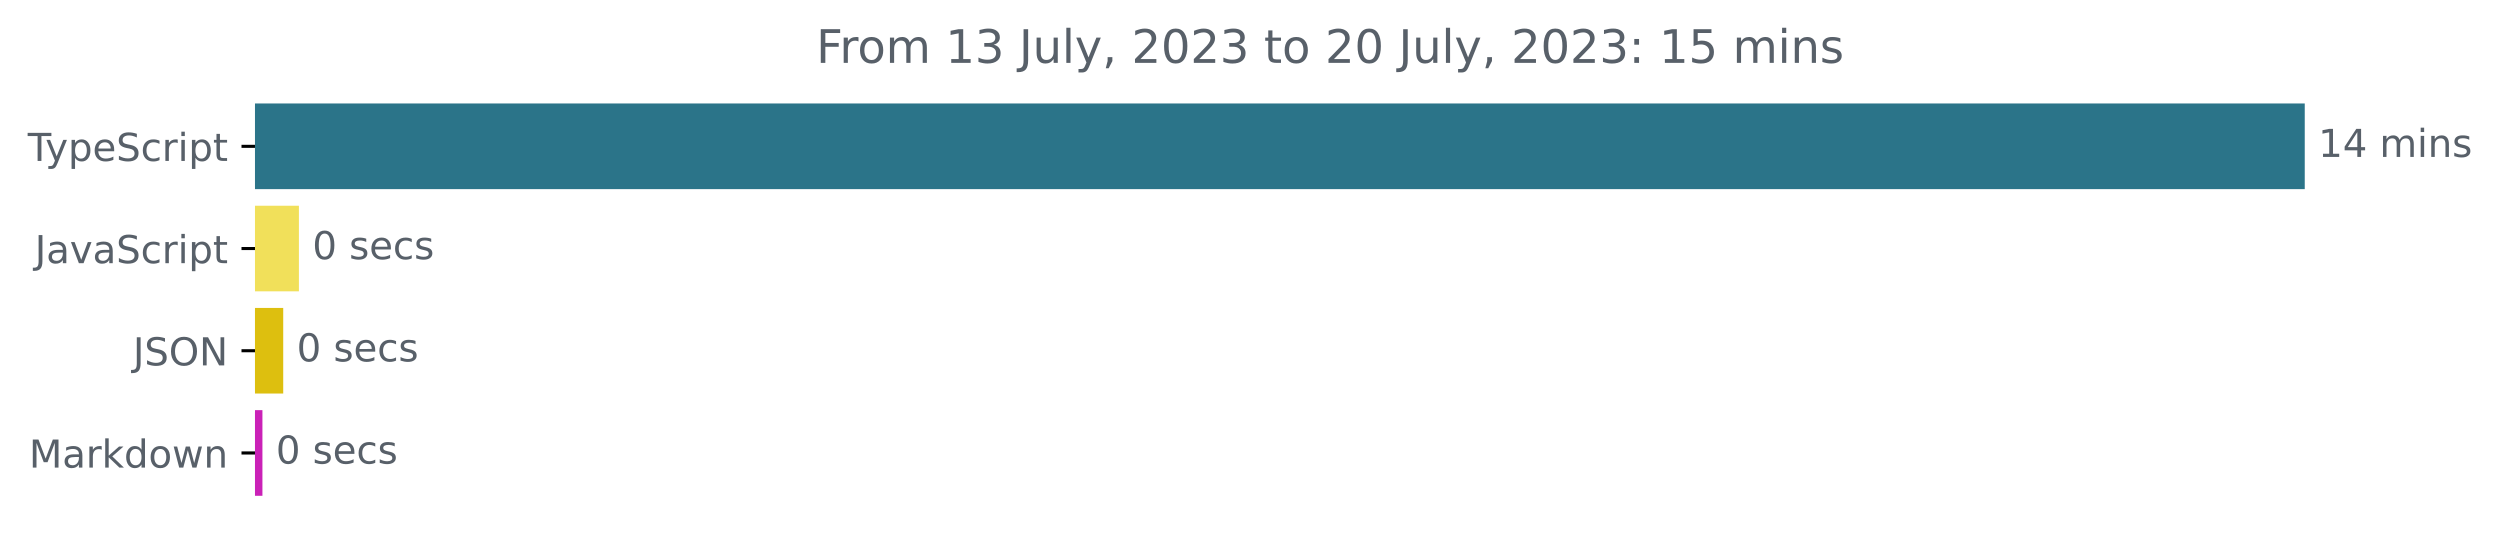
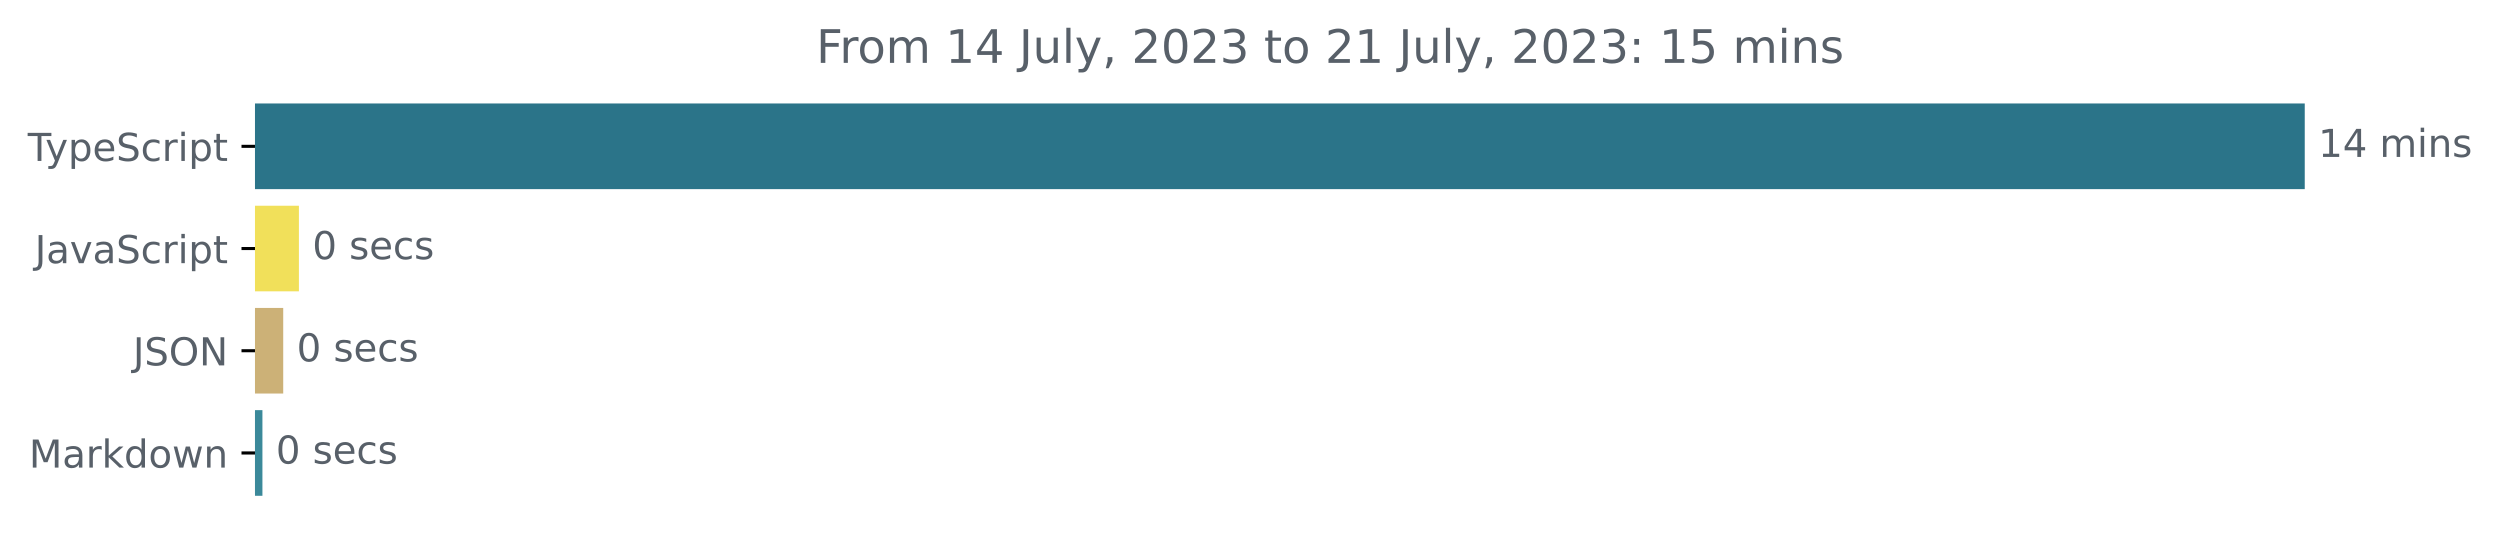
<svg xmlns="http://www.w3.org/2000/svg" xmlns:xlink="http://www.w3.org/1999/xlink" width="648.768pt" height="140.398pt" viewBox="0 0 648.768 140.398" version="1.1">
  <defs>
    <style type="text/css">*{stroke-linejoin: round; stroke-linecap: butt}</style>
  </defs>
  <g id="figure_1">
    <g id="patch_1">
      <path d="M -0 140.398  L 648.768 140.398  L 648.768 0  L -0 0  L -0 140.398  z " style="fill: none" />
    </g>
    <g id="axes_1">
      <g id="patch_2">
-         <path d="M 66.17 27.358  L 597.599 27.358  L 597.599 48.579  L 66.17 48.579  z " clip-path="url(#p1115cc6671)" style="fill: #2b7489; stroke: #2b7489; stroke-linejoin: miter" />
+         <path d="M 66.17 27.358  L 597.599 27.358  L 597.599 48.579  L 66.17 48.579  z " clip-path="url(#pe67a418b7b)" style="fill: #2b7489; stroke: #2b7489; stroke-linejoin: miter" />
      </g>
      <g id="patch_3">
-         <path d="M 66.17 53.884  L 77.072 53.884  L 77.072 75.105  L 66.17 75.105  z " clip-path="url(#p1115cc6671)" style="fill: #f1e05a; stroke: #f1e05a; stroke-linejoin: miter" />
+         <path d="M 66.17 53.884  L 77.072 53.884  L 77.072 75.105  L 66.17 75.105  z " clip-path="url(#pe67a418b7b)" style="fill: #f1e05a; stroke: #f1e05a; stroke-linejoin: miter" />
      </g>
      <g id="patch_4">
-         <path d="M 66.17 80.411  L 72.998 80.411  L 72.998 101.632  L 66.17 101.632  z " clip-path="url(#p1115cc6671)" style="fill: #ddbf0f; stroke: #ddbf0f; stroke-linejoin: miter" />
+         <path d="M 66.17 80.411  L 72.998 80.411  L 72.998 101.632  L 66.17 101.632  z " clip-path="url(#pe67a418b7b)" style="fill: #ccb177; stroke: #ccb177; stroke-linejoin: miter" />
      </g>
      <g id="patch_5">
-         <path d="M 66.17 106.937  L 67.602 106.937  L 67.602 128.158  L 66.17 128.158  z " clip-path="url(#p1115cc6671)" style="fill: #ca21b7; stroke: #ca21b7; stroke-linejoin: miter" />
+         <path d="M 66.17 106.937  L 67.602 106.937  L 67.602 128.158  L 66.17 128.158  z " clip-path="url(#pe67a418b7b)" style="fill: #3b899a; stroke: #3b899a; stroke-linejoin: miter" />
      </g>
      <g id="matplotlib.axis_1" />
      <g id="matplotlib.axis_2">
        <g id="ytick_1">
          <g id="line2d_1">
            <defs>
-               <path id="m80e57d07be" d="M 0 0  L -3.5 0  " style="stroke: #000000; stroke-width: 0.8" />
+               <path id="m27cdb8cc97" d="M 0 0  L -3.5 0  " style="stroke: #000000; stroke-width: 0.8" />
            </defs>
            <g>
-               <use xlink:href="#m80e57d07be" x="66.17" y="37.969" style="stroke: #000000; stroke-width: 0.8" />
+               <use xlink:href="#m27cdb8cc97" x="66.17" y="37.969" style="stroke: #000000; stroke-width: 0.8" />
            </g>
          </g>
          <g id="text_1">
            <g style="fill: #586069" transform="translate(7.2 41.76787)scale(0.1 -0.1)">
              <defs>
                <path id="DejaVuSans-54" d="M -19 4666  L 3928 4666  L 3928 4134  L 2272 4134  L 2272 0  L 1638 0  L 1638 4134  L -19 4134  L -19 4666  z " transform="scale(0.015625)" />
                <path id="DejaVuSans-79" d="M 2059 -325  Q 1816 -950 1584 -1140  Q 1353 -1331 966 -1331  L 506 -1331  L 506 -850  L 844 -850  Q 1081 -850 1212 -737  Q 1344 -625 1503 -206  L 1606 56  L 191 3500  L 800 3500  L 1894 763  L 2988 3500  L 3597 3500  L 2059 -325  z " transform="scale(0.015625)" />
                <path id="DejaVuSans-70" d="M 1159 525  L 1159 -1331  L 581 -1331  L 581 3500  L 1159 3500  L 1159 2969  Q 1341 3281 1617 3432  Q 1894 3584 2278 3584  Q 2916 3584 3314 3078  Q 3713 2572 3713 1747  Q 3713 922 3314 415  Q 2916 -91 2278 -91  Q 1894 -91 1617 61  Q 1341 213 1159 525  z M 3116 1747  Q 3116 2381 2855 2742  Q 2594 3103 2138 3103  Q 1681 3103 1420 2742  Q 1159 2381 1159 1747  Q 1159 1113 1420 752  Q 1681 391 2138 391  Q 2594 391 2855 752  Q 3116 1113 3116 1747  z " transform="scale(0.015625)" />
                <path id="DejaVuSans-65" d="M 3597 1894  L 3597 1613  L 953 1613  Q 991 1019 1311 708  Q 1631 397 2203 397  Q 2534 397 2845 478  Q 3156 559 3463 722  L 3463 178  Q 3153 47 2828 -22  Q 2503 -91 2169 -91  Q 1331 -91 842 396  Q 353 884 353 1716  Q 353 2575 817 3079  Q 1281 3584 2069 3584  Q 2775 3584 3186 3129  Q 3597 2675 3597 1894  z M 3022 2063  Q 3016 2534 2758 2815  Q 2500 3097 2075 3097  Q 1594 3097 1305 2825  Q 1016 2553 972 2059  L 3022 2063  z " transform="scale(0.015625)" />
                <path id="DejaVuSans-53" d="M 3425 4513  L 3425 3897  Q 3066 4069 2747 4153  Q 2428 4238 2131 4238  Q 1616 4238 1336 4038  Q 1056 3838 1056 3469  Q 1056 3159 1242 3001  Q 1428 2844 1947 2747  L 2328 2669  Q 3034 2534 3370 2195  Q 3706 1856 3706 1288  Q 3706 609 3251 259  Q 2797 -91 1919 -91  Q 1588 -91 1214 -16  Q 841 59 441 206  L 441 856  Q 825 641 1194 531  Q 1563 422 1919 422  Q 2459 422 2753 634  Q 3047 847 3047 1241  Q 3047 1584 2836 1778  Q 2625 1972 2144 2069  L 1759 2144  Q 1053 2284 737 2584  Q 422 2884 422 3419  Q 422 4038 858 4394  Q 1294 4750 2059 4750  Q 2388 4750 2728 4690  Q 3069 4631 3425 4513  z " transform="scale(0.015625)" />
                <path id="DejaVuSans-63" d="M 3122 3366  L 3122 2828  Q 2878 2963 2633 3030  Q 2388 3097 2138 3097  Q 1578 3097 1268 2742  Q 959 2388 959 1747  Q 959 1106 1268 751  Q 1578 397 2138 397  Q 2388 397 2633 464  Q 2878 531 3122 666  L 3122 134  Q 2881 22 2623 -34  Q 2366 -91 2075 -91  Q 1284 -91 818 406  Q 353 903 353 1747  Q 353 2603 823 3093  Q 1294 3584 2113 3584  Q 2378 3584 2631 3529  Q 2884 3475 3122 3366  z " transform="scale(0.015625)" />
                <path id="DejaVuSans-72" d="M 2631 2963  Q 2534 3019 2420 3045  Q 2306 3072 2169 3072  Q 1681 3072 1420 2755  Q 1159 2438 1159 1844  L 1159 0  L 581 0  L 581 3500  L 1159 3500  L 1159 2956  Q 1341 3275 1631 3429  Q 1922 3584 2338 3584  Q 2397 3584 2469 3576  Q 2541 3569 2628 3553  L 2631 2963  z " transform="scale(0.015625)" />
                <path id="DejaVuSans-69" d="M 603 3500  L 1178 3500  L 1178 0  L 603 0  L 603 3500  z M 603 4863  L 1178 4863  L 1178 4134  L 603 4134  L 603 4863  z " transform="scale(0.015625)" />
                <path id="DejaVuSans-74" d="M 1172 4494  L 1172 3500  L 2356 3500  L 2356 3053  L 1172 3053  L 1172 1153  Q 1172 725 1289 603  Q 1406 481 1766 481  L 2356 481  L 2356 0  L 1766 0  Q 1100 0 847 248  Q 594 497 594 1153  L 594 3053  L 172 3053  L 172 3500  L 594 3500  L 594 4494  L 1172 4494  z " transform="scale(0.015625)" />
              </defs>
              <use xlink:href="#DejaVuSans-54" />
              <use xlink:href="#DejaVuSans-79" x="45.459" />
              <use xlink:href="#DejaVuSans-70" x="104.639" />
              <use xlink:href="#DejaVuSans-65" x="168.115" />
              <use xlink:href="#DejaVuSans-53" x="229.639" />
              <use xlink:href="#DejaVuSans-63" x="293.115" />
              <use xlink:href="#DejaVuSans-72" x="348.096" />
              <use xlink:href="#DejaVuSans-69" x="389.209" />
              <use xlink:href="#DejaVuSans-70" x="416.992" />
              <use xlink:href="#DejaVuSans-74" x="480.469" />
            </g>
          </g>
        </g>
        <g id="ytick_2">
          <g id="line2d_2">
            <g>
-               <use xlink:href="#m80e57d07be" x="66.17" y="64.495" style="stroke: #000000; stroke-width: 0.8" />
+               <use xlink:href="#m27cdb8cc97" x="66.17" y="64.495" style="stroke: #000000; stroke-width: 0.8" />
            </g>
          </g>
          <g id="text_2">
            <g style="fill: #586069" transform="translate(9.040625 68.29419)scale(0.1 -0.1)">
              <defs>
                <path id="DejaVuSans-4a" d="M 628 4666  L 1259 4666  L 1259 325  Q 1259 -519 939 -900  Q 619 -1281 -91 -1281  L -331 -1281  L -331 -750  L -134 -750  Q 284 -750 456 -515  Q 628 -281 628 325  L 628 4666  z " transform="scale(0.015625)" />
                <path id="DejaVuSans-61" d="M 2194 1759  Q 1497 1759 1228 1600  Q 959 1441 959 1056  Q 959 750 1161 570  Q 1363 391 1709 391  Q 2188 391 2477 730  Q 2766 1069 2766 1631  L 2766 1759  L 2194 1759  z M 3341 1997  L 3341 0  L 2766 0  L 2766 531  Q 2569 213 2275 61  Q 1981 -91 1556 -91  Q 1019 -91 701 211  Q 384 513 384 1019  Q 384 1609 779 1909  Q 1175 2209 1959 2209  L 2766 2209  L 2766 2266  Q 2766 2663 2505 2880  Q 2244 3097 1772 3097  Q 1472 3097 1187 3025  Q 903 2953 641 2809  L 641 3341  Q 956 3463 1253 3523  Q 1550 3584 1831 3584  Q 2591 3584 2966 3190  Q 3341 2797 3341 1997  z " transform="scale(0.015625)" />
                <path id="DejaVuSans-76" d="M 191 3500  L 800 3500  L 1894 563  L 2988 3500  L 3597 3500  L 2284 0  L 1503 0  L 191 3500  z " transform="scale(0.015625)" />
              </defs>
              <use xlink:href="#DejaVuSans-4a" />
              <use xlink:href="#DejaVuSans-61" x="29.492" />
              <use xlink:href="#DejaVuSans-76" x="90.771" />
              <use xlink:href="#DejaVuSans-61" x="149.951" />
              <use xlink:href="#DejaVuSans-53" x="211.23" />
              <use xlink:href="#DejaVuSans-63" x="274.707" />
              <use xlink:href="#DejaVuSans-72" x="329.688" />
              <use xlink:href="#DejaVuSans-69" x="370.801" />
              <use xlink:href="#DejaVuSans-70" x="398.584" />
              <use xlink:href="#DejaVuSans-74" x="462.061" />
            </g>
          </g>
        </g>
        <g id="ytick_3">
          <g id="line2d_3">
            <g>
-               <use xlink:href="#m80e57d07be" x="66.17" y="91.021" style="stroke: #000000; stroke-width: 0.8" />
+               <use xlink:href="#m27cdb8cc97" x="66.17" y="91.021" style="stroke: #000000; stroke-width: 0.8" />
            </g>
          </g>
          <g id="text_3">
            <g style="fill: #586069" transform="translate(34.51875 94.8205)scale(0.1 -0.1)">
              <defs>
                <path id="DejaVuSans-4f" d="M 2522 4238  Q 1834 4238 1429 3725  Q 1025 3213 1025 2328  Q 1025 1447 1429 934  Q 1834 422 2522 422  Q 3209 422 3611 934  Q 4013 1447 4013 2328  Q 4013 3213 3611 3725  Q 3209 4238 2522 4238  z M 2522 4750  Q 3503 4750 4090 4092  Q 4678 3434 4678 2328  Q 4678 1225 4090 567  Q 3503 -91 2522 -91  Q 1538 -91 948 565  Q 359 1222 359 2328  Q 359 3434 948 4092  Q 1538 4750 2522 4750  z " transform="scale(0.015625)" />
                <path id="DejaVuSans-4e" d="M 628 4666  L 1478 4666  L 3547 763  L 3547 4666  L 4159 4666  L 4159 0  L 3309 0  L 1241 3903  L 1241 0  L 628 0  L 628 4666  z " transform="scale(0.015625)" />
              </defs>
              <use xlink:href="#DejaVuSans-4a" />
              <use xlink:href="#DejaVuSans-53" x="29.492" />
              <use xlink:href="#DejaVuSans-4f" x="92.969" />
              <use xlink:href="#DejaVuSans-4e" x="171.68" />
            </g>
          </g>
        </g>
        <g id="ytick_4">
          <g id="line2d_4">
            <g>
-               <use xlink:href="#m80e57d07be" x="66.17" y="117.548" style="stroke: #000000; stroke-width: 0.8" />
+               <use xlink:href="#m27cdb8cc97" x="66.17" y="117.548" style="stroke: #000000; stroke-width: 0.8" />
            </g>
          </g>
          <g id="text_4">
            <g style="fill: #586069" transform="translate(7.529688 121.3468)scale(0.1 -0.1)">
              <defs>
                <path id="DejaVuSans-4d" d="M 628 4666  L 1569 4666  L 2759 1491  L 3956 4666  L 4897 4666  L 4897 0  L 4281 0  L 4281 4097  L 3078 897  L 2444 897  L 1241 4097  L 1241 0  L 628 0  L 628 4666  z " transform="scale(0.015625)" />
                <path id="DejaVuSans-6b" d="M 581 4863  L 1159 4863  L 1159 1991  L 2875 3500  L 3609 3500  L 1753 1863  L 3688 0  L 2938 0  L 1159 1709  L 1159 0  L 581 0  L 581 4863  z " transform="scale(0.015625)" />
                <path id="DejaVuSans-64" d="M 2906 2969  L 2906 4863  L 3481 4863  L 3481 0  L 2906 0  L 2906 525  Q 2725 213 2448 61  Q 2172 -91 1784 -91  Q 1150 -91 751 415  Q 353 922 353 1747  Q 353 2572 751 3078  Q 1150 3584 1784 3584  Q 2172 3584 2448 3432  Q 2725 3281 2906 2969  z M 947 1747  Q 947 1113 1208 752  Q 1469 391 1925 391  Q 2381 391 2643 752  Q 2906 1113 2906 1747  Q 2906 2381 2643 2742  Q 2381 3103 1925 3103  Q 1469 3103 1208 2742  Q 947 2381 947 1747  z " transform="scale(0.015625)" />
                <path id="DejaVuSans-6f" d="M 1959 3097  Q 1497 3097 1228 2736  Q 959 2375 959 1747  Q 959 1119 1226 758  Q 1494 397 1959 397  Q 2419 397 2687 759  Q 2956 1122 2956 1747  Q 2956 2369 2687 2733  Q 2419 3097 1959 3097  z M 1959 3584  Q 2709 3584 3137 3096  Q 3566 2609 3566 1747  Q 3566 888 3137 398  Q 2709 -91 1959 -91  Q 1206 -91 779 398  Q 353 888 353 1747  Q 353 2609 779 3096  Q 1206 3584 1959 3584  z " transform="scale(0.015625)" />
                <path id="DejaVuSans-77" d="M 269 3500  L 844 3500  L 1563 769  L 2278 3500  L 2956 3500  L 3675 769  L 4391 3500  L 4966 3500  L 4050 0  L 3372 0  L 2619 2869  L 1863 0  L 1184 0  L 269 3500  z " transform="scale(0.015625)" />
                <path id="DejaVuSans-6e" d="M 3513 2113  L 3513 0  L 2938 0  L 2938 2094  Q 2938 2591 2744 2837  Q 2550 3084 2163 3084  Q 1697 3084 1428 2787  Q 1159 2491 1159 1978  L 1159 0  L 581 0  L 581 3500  L 1159 3500  L 1159 2956  Q 1366 3272 1645 3428  Q 1925 3584 2291 3584  Q 2894 3584 3203 3211  Q 3513 2838 3513 2113  z " transform="scale(0.015625)" />
              </defs>
              <use xlink:href="#DejaVuSans-4d" />
              <use xlink:href="#DejaVuSans-61" x="86.279" />
              <use xlink:href="#DejaVuSans-72" x="147.559" />
              <use xlink:href="#DejaVuSans-6b" x="188.672" />
              <use xlink:href="#DejaVuSans-64" x="246.582" />
              <use xlink:href="#DejaVuSans-6f" x="310.059" />
              <use xlink:href="#DejaVuSans-77" x="371.24" />
              <use xlink:href="#DejaVuSans-6e" x="453.027" />
            </g>
          </g>
        </g>
      </g>
      <g id="text_5">
        <g style="fill: #586069" transform="translate(601.5989 40.72803)scale(0.1 -0.1)">
          <defs>
            <path id="DejaVuSans-31" d="M 794 531  L 1825 531  L 1825 4091  L 703 3866  L 703 4441  L 1819 4666  L 2450 4666  L 2450 531  L 3481 531  L 3481 0  L 794 0  L 794 531  z " transform="scale(0.015625)" />
            <path id="DejaVuSans-34" d="M 2419 4116  L 825 1625  L 2419 1625  L 2419 4116  z M 2253 4666  L 3047 4666  L 3047 1625  L 3713 1625  L 3713 1100  L 3047 1100  L 3047 0  L 2419 0  L 2419 1100  L 313 1100  L 313 1709  L 2253 4666  z " transform="scale(0.015625)" />
            <path id="DejaVuSans-20" transform="scale(0.015625)" />
            <path id="DejaVuSans-6d" d="M 3328 2828  Q 3544 3216 3844 3400  Q 4144 3584 4550 3584  Q 5097 3584 5394 3201  Q 5691 2819 5691 2113  L 5691 0  L 5113 0  L 5113 2094  Q 5113 2597 4934 2840  Q 4756 3084 4391 3084  Q 3944 3084 3684 2787  Q 3425 2491 3425 1978  L 3425 0  L 2847 0  L 2847 2094  Q 2847 2600 2669 2842  Q 2491 3084 2119 3084  Q 1678 3084 1418 2786  Q 1159 2488 1159 1978  L 1159 0  L 581 0  L 581 3500  L 1159 3500  L 1159 2956  Q 1356 3278 1631 3431  Q 1906 3584 2284 3584  Q 2666 3584 2933 3390  Q 3200 3197 3328 2828  z " transform="scale(0.015625)" />
            <path id="DejaVuSans-73" d="M 2834 3397  L 2834 2853  Q 2591 2978 2328 3040  Q 2066 3103 1784 3103  Q 1356 3103 1142 2972  Q 928 2841 928 2578  Q 928 2378 1081 2264  Q 1234 2150 1697 2047  L 1894 2003  Q 2506 1872 2764 1633  Q 3022 1394 3022 966  Q 3022 478 2636 193  Q 2250 -91 1575 -91  Q 1294 -91 989 -36  Q 684 19 347 128  L 347 722  Q 666 556 975 473  Q 1284 391 1588 391  Q 1994 391 2212 530  Q 2431 669 2431 922  Q 2431 1156 2273 1281  Q 2116 1406 1581 1522  L 1381 1569  Q 847 1681 609 1914  Q 372 2147 372 2553  Q 372 3047 722 3315  Q 1072 3584 1716 3584  Q 2034 3584 2315 3537  Q 2597 3491 2834 3397  z " transform="scale(0.015625)" />
          </defs>
          <use xlink:href="#DejaVuSans-31" />
          <use xlink:href="#DejaVuSans-34" x="63.623" />
          <use xlink:href="#DejaVuSans-20" x="127.246" />
          <use xlink:href="#DejaVuSans-6d" x="159.033" />
          <use xlink:href="#DejaVuSans-69" x="256.445" />
          <use xlink:href="#DejaVuSans-6e" x="284.229" />
          <use xlink:href="#DejaVuSans-73" x="347.607" />
        </g>
      </g>
      <g id="text_6">
        <g style="fill: #586069" transform="translate(81.07198 67.25434)scale(0.1 -0.1)">
          <defs>
            <path id="DejaVuSans-30" d="M 2034 4250  Q 1547 4250 1301 3770  Q 1056 3291 1056 2328  Q 1056 1369 1301 889  Q 1547 409 2034 409  Q 2525 409 2770 889  Q 3016 1369 3016 2328  Q 3016 3291 2770 3770  Q 2525 4250 2034 4250  z M 2034 4750  Q 2819 4750 3233 4129  Q 3647 3509 3647 2328  Q 3647 1150 3233 529  Q 2819 -91 2034 -91  Q 1250 -91 836 529  Q 422 1150 422 2328  Q 422 3509 836 4129  Q 1250 4750 2034 4750  z " transform="scale(0.015625)" />
          </defs>
          <use xlink:href="#DejaVuSans-30" />
          <use xlink:href="#DejaVuSans-20" x="63.623" />
          <use xlink:href="#DejaVuSans-73" x="95.41" />
          <use xlink:href="#DejaVuSans-65" x="147.51" />
          <use xlink:href="#DejaVuSans-63" x="209.033" />
          <use xlink:href="#DejaVuSans-73" x="264.014" />
        </g>
      </g>
      <g id="text_7">
        <g style="fill: #586069" transform="translate(76.99762 93.78066)scale(0.1 -0.1)">
          <use xlink:href="#DejaVuSans-30" />
          <use xlink:href="#DejaVuSans-20" x="63.623" />
          <use xlink:href="#DejaVuSans-73" x="95.41" />
          <use xlink:href="#DejaVuSans-65" x="147.51" />
          <use xlink:href="#DejaVuSans-63" x="209.033" />
          <use xlink:href="#DejaVuSans-73" x="264.014" />
        </g>
      </g>
      <g id="text_8">
        <g style="fill: #586069" transform="translate(71.60184 120.307)scale(0.1 -0.1)">
          <use xlink:href="#DejaVuSans-30" />
          <use xlink:href="#DejaVuSans-20" x="63.623" />
          <use xlink:href="#DejaVuSans-73" x="95.41" />
          <use xlink:href="#DejaVuSans-65" x="147.51" />
          <use xlink:href="#DejaVuSans-63" x="209.033" />
          <use xlink:href="#DejaVuSans-73" x="264.014" />
        </g>
      </g>
      <g id="text_9">
        <g style="fill: #586069" transform="translate(211.8212 16.31812)scale(0.12 -0.12)">
          <defs>
            <path id="DejaVuSans-46" d="M 628 4666  L 3309 4666  L 3309 4134  L 1259 4134  L 1259 2759  L 3109 2759  L 3109 2228  L 1259 2228  L 1259 0  L 628 0  L 628 4666  z " transform="scale(0.015625)" />
-             <path id="DejaVuSans-33" d="M 2597 2516  Q 3050 2419 3304 2112  Q 3559 1806 3559 1356  Q 3559 666 3084 287  Q 2609 -91 1734 -91  Q 1441 -91 1130 -33  Q 819 25 488 141  L 488 750  Q 750 597 1062 519  Q 1375 441 1716 441  Q 2309 441 2620 675  Q 2931 909 2931 1356  Q 2931 1769 2642 2001  Q 2353 2234 1838 2234  L 1294 2234  L 1294 2753  L 1863 2753  Q 2328 2753 2575 2939  Q 2822 3125 2822 3475  Q 2822 3834 2567 4026  Q 2313 4219 1838 4219  Q 1578 4219 1281 4162  Q 984 4106 628 3988  L 628 4550  Q 988 4650 1302 4700  Q 1616 4750 1894 4750  Q 2613 4750 3031 4423  Q 3450 4097 3450 3541  Q 3450 3153 3228 2886  Q 3006 2619 2597 2516  z " transform="scale(0.015625)" />
            <path id="DejaVuSans-75" d="M 544 1381  L 544 3500  L 1119 3500  L 1119 1403  Q 1119 906 1312 657  Q 1506 409 1894 409  Q 2359 409 2629 706  Q 2900 1003 2900 1516  L 2900 3500  L 3475 3500  L 3475 0  L 2900 0  L 2900 538  Q 2691 219 2414 64  Q 2138 -91 1772 -91  Q 1169 -91 856 284  Q 544 659 544 1381  z M 1991 3584  L 1991 3584  z " transform="scale(0.015625)" />
            <path id="DejaVuSans-6c" d="M 603 4863  L 1178 4863  L 1178 0  L 603 0  L 603 4863  z " transform="scale(0.015625)" />
            <path id="DejaVuSans-2c" d="M 750 794  L 1409 794  L 1409 256  L 897 -744  L 494 -744  L 750 256  L 750 794  z " transform="scale(0.015625)" />
            <path id="DejaVuSans-32" d="M 1228 531  L 3431 531  L 3431 0  L 469 0  L 469 531  Q 828 903 1448 1529  Q 2069 2156 2228 2338  Q 2531 2678 2651 2914  Q 2772 3150 2772 3378  Q 2772 3750 2511 3984  Q 2250 4219 1831 4219  Q 1534 4219 1204 4116  Q 875 4013 500 3803  L 500 4441  Q 881 4594 1212 4672  Q 1544 4750 1819 4750  Q 2544 4750 2975 4387  Q 3406 4025 3406 3419  Q 3406 3131 3298 2873  Q 3191 2616 2906 2266  Q 2828 2175 2409 1742  Q 1991 1309 1228 531  z " transform="scale(0.015625)" />
+             <path id="DejaVuSans-33" d="M 2597 2516  Q 3050 2419 3304 2112  Q 3559 1806 3559 1356  Q 3559 666 3084 287  Q 2609 -91 1734 -91  Q 1441 -91 1130 -33  Q 819 25 488 141  L 488 750  Q 750 597 1062 519  Q 1375 441 1716 441  Q 2309 441 2620 675  Q 2931 909 2931 1356  Q 2931 1769 2642 2001  Q 2353 2234 1838 2234  L 1294 2234  L 1294 2753  L 1863 2753  Q 2328 2753 2575 2939  Q 2822 3125 2822 3475  Q 2822 3834 2567 4026  Q 2313 4219 1838 4219  Q 1578 4219 1281 4162  Q 984 4106 628 3988  L 628 4550  Q 988 4650 1302 4700  Q 1616 4750 1894 4750  Q 2613 4750 3031 4423  Q 3450 4097 3450 3541  Q 3450 3153 3228 2886  Q 3006 2619 2597 2516  z " transform="scale(0.015625)" />
            <path id="DejaVuSans-3a" d="M 750 794  L 1409 794  L 1409 0  L 750 0  L 750 794  z M 750 3309  L 1409 3309  L 1409 2516  L 750 2516  L 750 3309  z " transform="scale(0.015625)" />
            <path id="DejaVuSans-35" d="M 691 4666  L 3169 4666  L 3169 4134  L 1269 4134  L 1269 2991  Q 1406 3038 1543 3061  Q 1681 3084 1819 3084  Q 2600 3084 3056 2656  Q 3513 2228 3513 1497  Q 3513 744 3044 326  Q 2575 -91 1722 -91  Q 1428 -91 1123 -41  Q 819 9 494 109  L 494 744  Q 775 591 1075 516  Q 1375 441 1709 441  Q 2250 441 2565 725  Q 2881 1009 2881 1497  Q 2881 1984 2565 2268  Q 2250 2553 1709 2553  Q 1456 2553 1204 2497  Q 953 2441 691 2322  L 691 4666  z " transform="scale(0.015625)" />
          </defs>
          <use xlink:href="#DejaVuSans-46" />
          <use xlink:href="#DejaVuSans-72" x="50.27" />
          <use xlink:href="#DejaVuSans-6f" x="89.133" />
          <use xlink:href="#DejaVuSans-6d" x="150.314" />
          <use xlink:href="#DejaVuSans-20" x="247.727" />
          <use xlink:href="#DejaVuSans-31" x="279.514" />
-           <use xlink:href="#DejaVuSans-33" x="343.137" />
+           <use xlink:href="#DejaVuSans-34" x="343.137" />
          <use xlink:href="#DejaVuSans-20" x="406.76" />
          <use xlink:href="#DejaVuSans-4a" x="438.547" />
          <use xlink:href="#DejaVuSans-75" x="468.039" />
          <use xlink:href="#DejaVuSans-6c" x="531.418" />
          <use xlink:href="#DejaVuSans-79" x="559.201" />
          <use xlink:href="#DejaVuSans-2c" x="618.381" />
          <use xlink:href="#DejaVuSans-20" x="650.168" />
          <use xlink:href="#DejaVuSans-32" x="681.955" />
          <use xlink:href="#DejaVuSans-30" x="745.578" />
          <use xlink:href="#DejaVuSans-32" x="809.201" />
          <use xlink:href="#DejaVuSans-33" x="872.824" />
          <use xlink:href="#DejaVuSans-20" x="936.447" />
          <use xlink:href="#DejaVuSans-74" x="968.234" />
          <use xlink:href="#DejaVuSans-6f" x="1007.443" />
          <use xlink:href="#DejaVuSans-20" x="1068.625" />
          <use xlink:href="#DejaVuSans-32" x="1100.412" />
-           <use xlink:href="#DejaVuSans-30" x="1164.035" />
+           <use xlink:href="#DejaVuSans-31" x="1164.035" />
          <use xlink:href="#DejaVuSans-20" x="1227.658" />
          <use xlink:href="#DejaVuSans-4a" x="1259.445" />
          <use xlink:href="#DejaVuSans-75" x="1288.938" />
          <use xlink:href="#DejaVuSans-6c" x="1352.316" />
          <use xlink:href="#DejaVuSans-79" x="1380.1" />
          <use xlink:href="#DejaVuSans-2c" x="1439.279" />
          <use xlink:href="#DejaVuSans-20" x="1471.066" />
          <use xlink:href="#DejaVuSans-32" x="1502.854" />
          <use xlink:href="#DejaVuSans-30" x="1566.477" />
          <use xlink:href="#DejaVuSans-32" x="1630.1" />
          <use xlink:href="#DejaVuSans-33" x="1693.723" />
          <use xlink:href="#DejaVuSans-3a" x="1757.346" />
          <use xlink:href="#DejaVuSans-20" x="1791.037" />
          <use xlink:href="#DejaVuSans-31" x="1822.824" />
          <use xlink:href="#DejaVuSans-35" x="1886.447" />
          <use xlink:href="#DejaVuSans-20" x="1950.07" />
          <use xlink:href="#DejaVuSans-6d" x="1981.857" />
          <use xlink:href="#DejaVuSans-69" x="2079.27" />
          <use xlink:href="#DejaVuSans-6e" x="2107.053" />
          <use xlink:href="#DejaVuSans-73" x="2170.432" />
        </g>
      </g>
    </g>
  </g>
  <defs>
-     <clipPath id="p1115cc6671">
+     <clipPath id="pe67a418b7b">
      <rect x="66.17" y="22.318" width="558" height="110.88" />
    </clipPath>
  </defs>
</svg>
